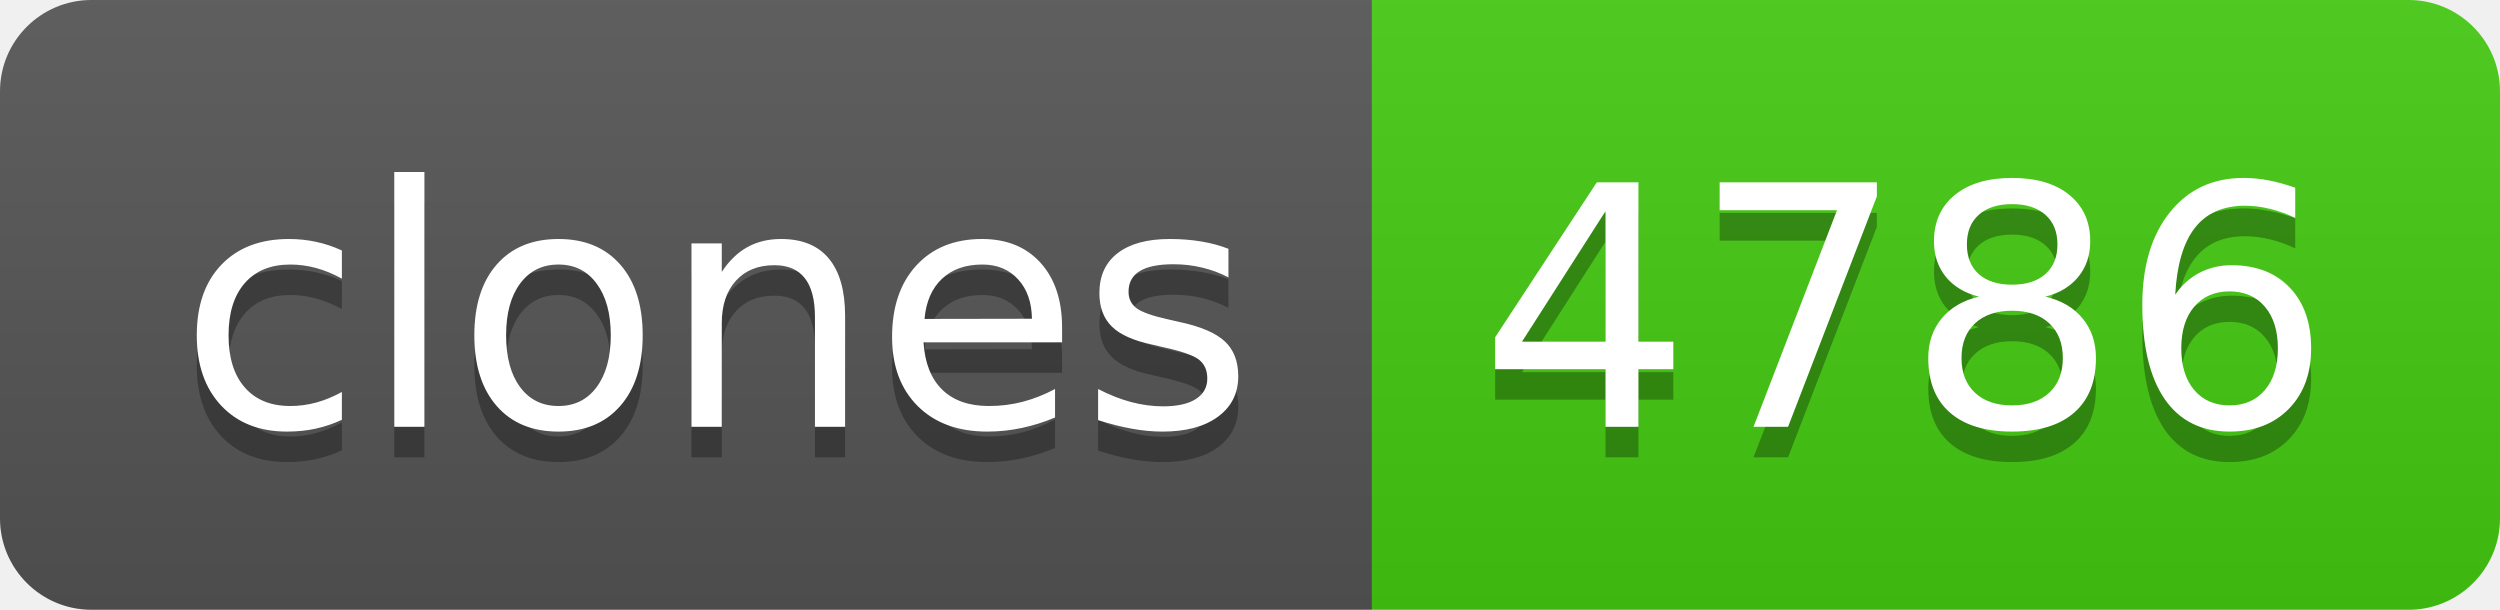
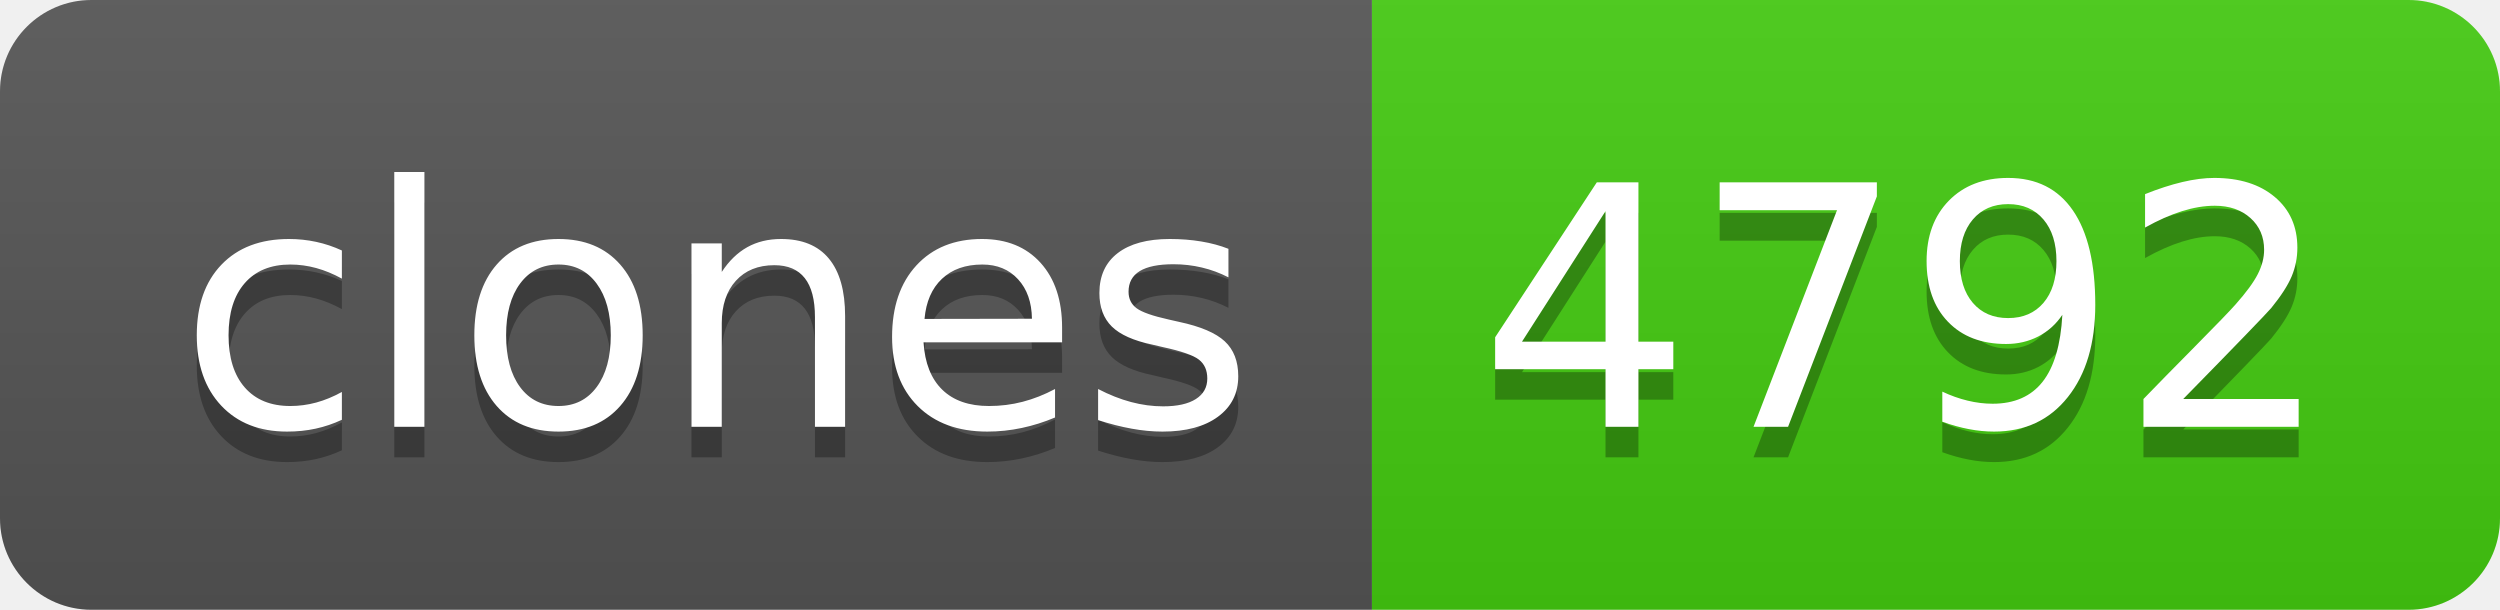
- <svg xmlns="http://www.w3.org/2000/svg" width="82" height="20" role="img" aria-label="clones: 4786">
+ <svg xmlns="http://www.w3.org/2000/svg" width="82" height="20" role="img" aria-label="clones: 4792">
  <linearGradient id="s" x2="0" y2="100%">
    <stop offset="0" stop-color="#bbb" stop-opacity=".1" />
    <stop offset="1" stop-opacity=".1" />
  </linearGradient>
  <clipPath id="r">
    <rect width="82" height="20" rx="3" fill="#fff" />
  </clipPath>
  <g clip-path="url(#r)">
    <rect width="45" height="20" fill="#555" />
    <rect x="45" width="37" height="20" fill="#4c1" />
    <rect width="82" height="20" fill="url(#s)" />
  </g>
  <g fill="#fff" text-anchor="middle" font-family="Verdana,Geneva,DejaVu Sans,sans-serif" text-rendering="geometricPrecision" font-size="110">
    <text aria-hidden="true" x="235" y="150" fill="#010101" fill-opacity=".3" transform="scale(.1)" textLength="350">clones</text>
    <text x="235" y="140" transform="scale(.1)" fill="#fff" textLength="350">clones</text>
-     <text aria-hidden="true" x="625" y="150" fill="#010101" fill-opacity=".3" transform="scale(.1)" textLength="270">4786</text>
-     <text x="625" y="140" transform="scale(.1)" fill="#fff" textLength="270">4786</text>
+     <text aria-hidden="true" x="625" y="150" fill="#010101" fill-opacity=".3" transform="scale(.1)" textLength="270">4792</text>
+     <text x="625" y="140" transform="scale(.1)" fill="#fff" textLength="270">4792</text>
  </g>
</svg>
